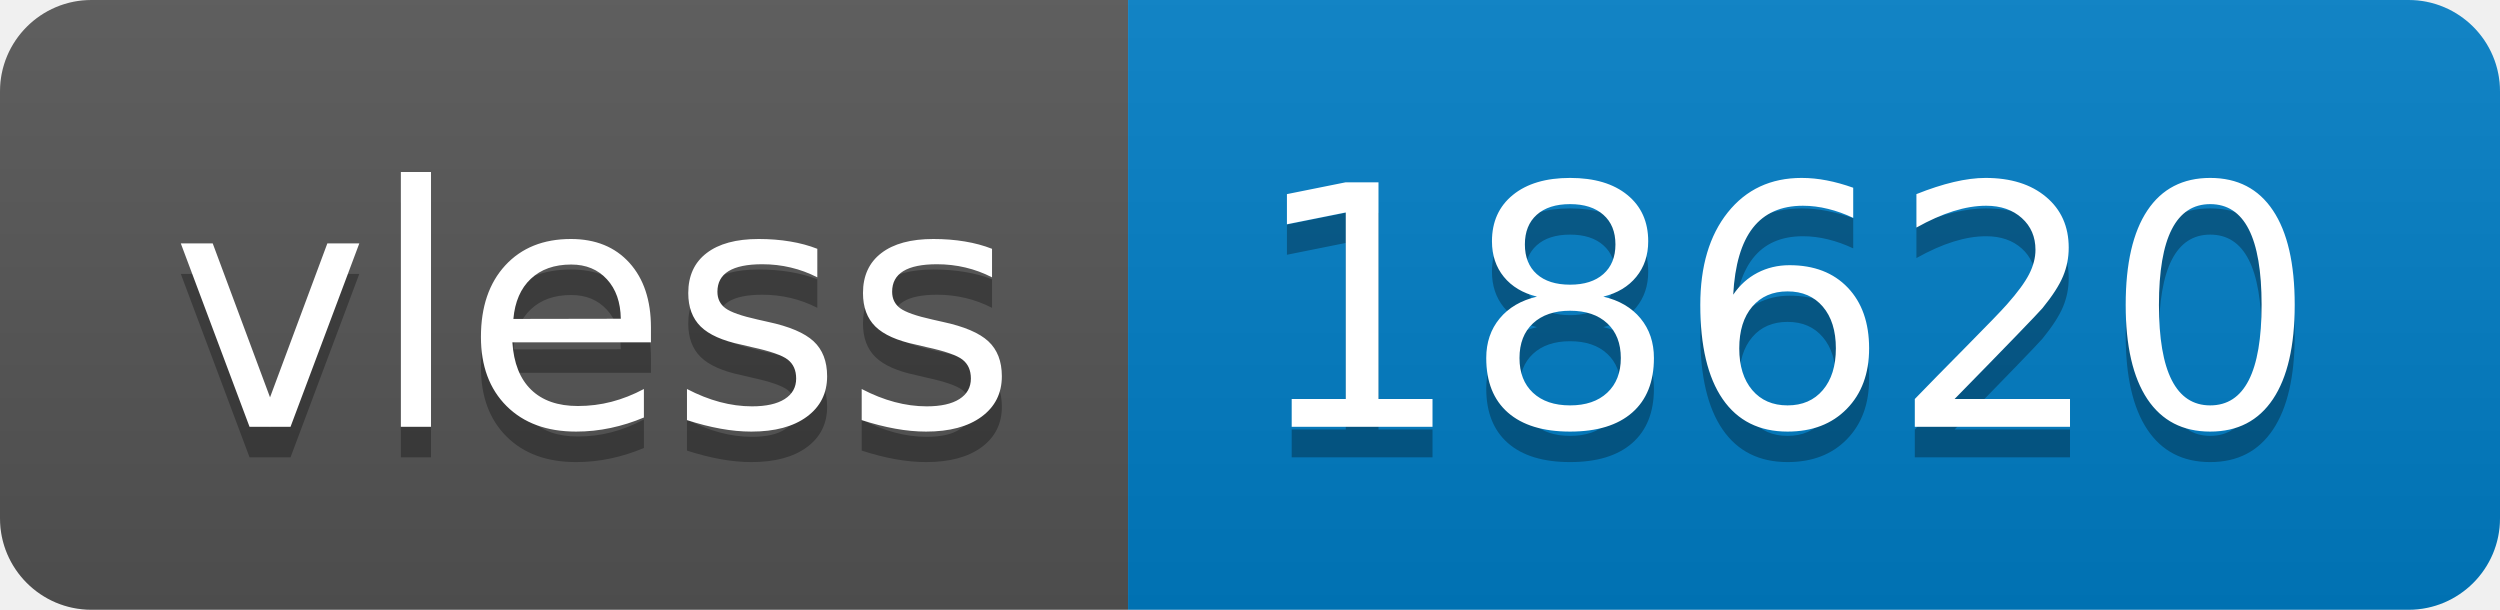
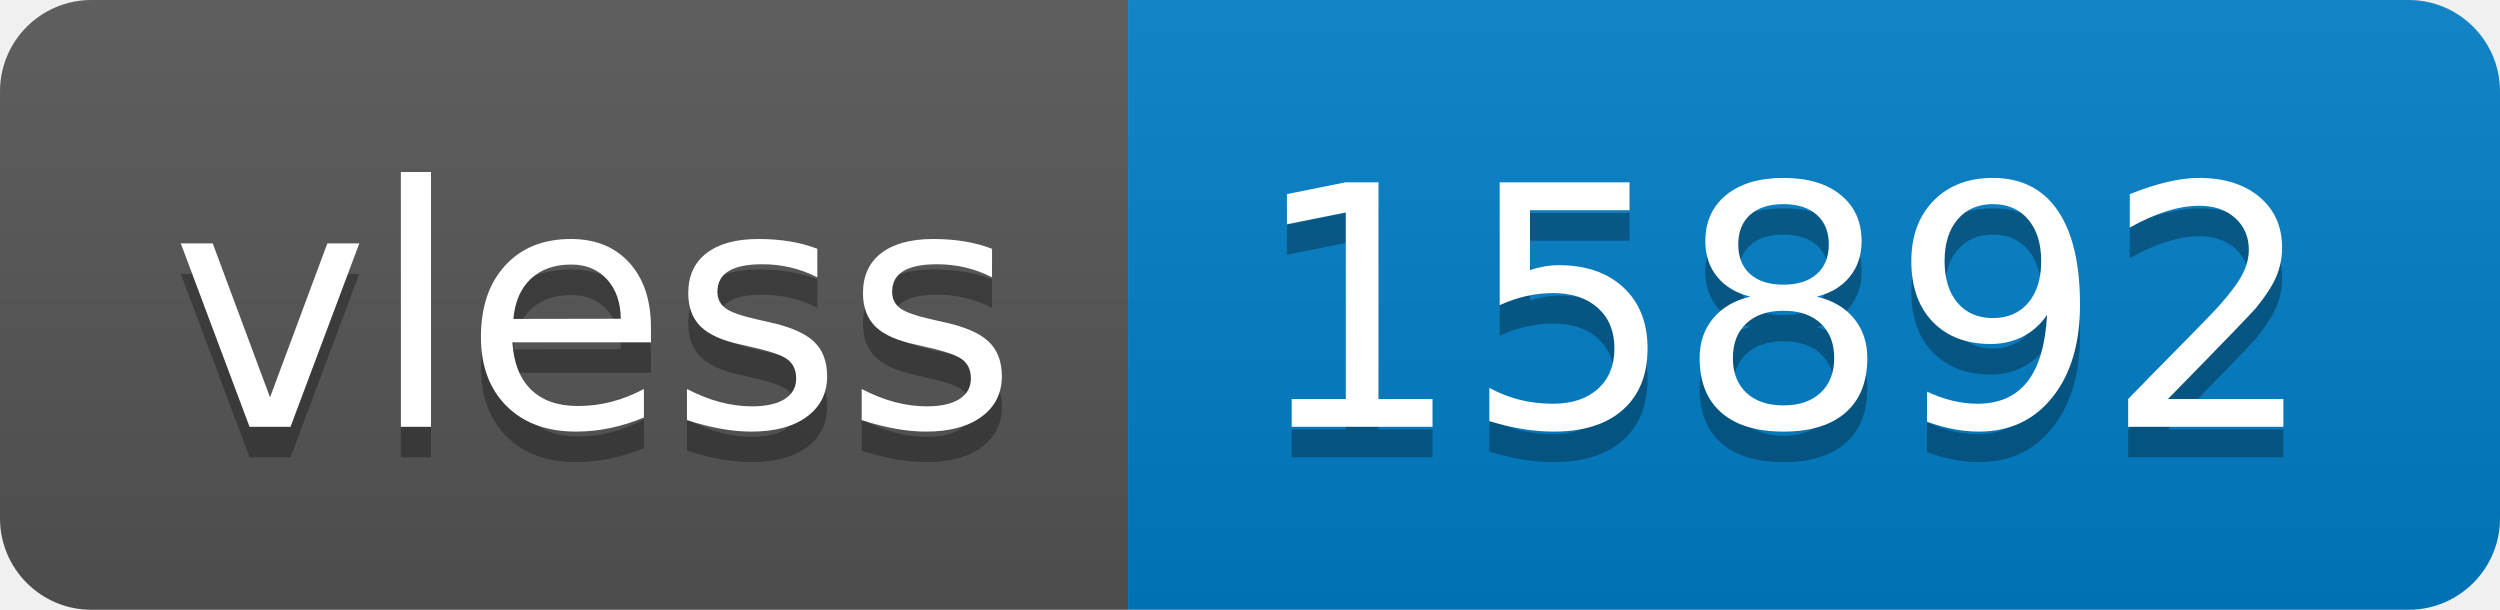
- <svg xmlns="http://www.w3.org/2000/svg" width="82" height="20" role="img" aria-label="vless: 18620">
+ <svg xmlns="http://www.w3.org/2000/svg" width="82" height="20" role="img" aria-label="vless: 15892">
  <linearGradient id="s" x2="0" y2="100%">
    <stop offset="0" stop-color="#bbb" stop-opacity=".1" />
    <stop offset="1" stop-opacity=".1" />
  </linearGradient>
  <clipPath id="r">
    <rect width="82" height="20" rx="3" fill="#fff" />
  </clipPath>
  <g clip-path="url(#r)">
    <rect width="37" height="20" fill="#555" />
    <rect x="37" width="45" height="20" fill="#007ec6" />
    <rect width="82" height="20" fill="url(#s)" />
  </g>
  <g fill="#fff" text-anchor="middle" font-family="Verdana,Geneva,DejaVu Sans,sans-serif" text-rendering="geometricPrecision" font-size="110">
    <text aria-hidden="true" x="195" y="150" fill="#010101" fill-opacity=".3" transform="scale(.1)" textLength="270">vless</text>
    <text x="195" y="140" transform="scale(.1)" fill="#fff" textLength="270">vless</text>
-     <text aria-hidden="true" x="585" y="150" fill="#010101" fill-opacity=".3" transform="scale(.1)" textLength="350">18620</text>
-     <text x="585" y="140" transform="scale(.1)" fill="#fff" textLength="350">18620</text>
+     <text aria-hidden="true" x="585" y="150" fill="#010101" fill-opacity=".3" transform="scale(.1)" textLength="350">15892</text>
+     <text x="585" y="140" transform="scale(.1)" fill="#fff" textLength="350">15892</text>
  </g>
</svg>
